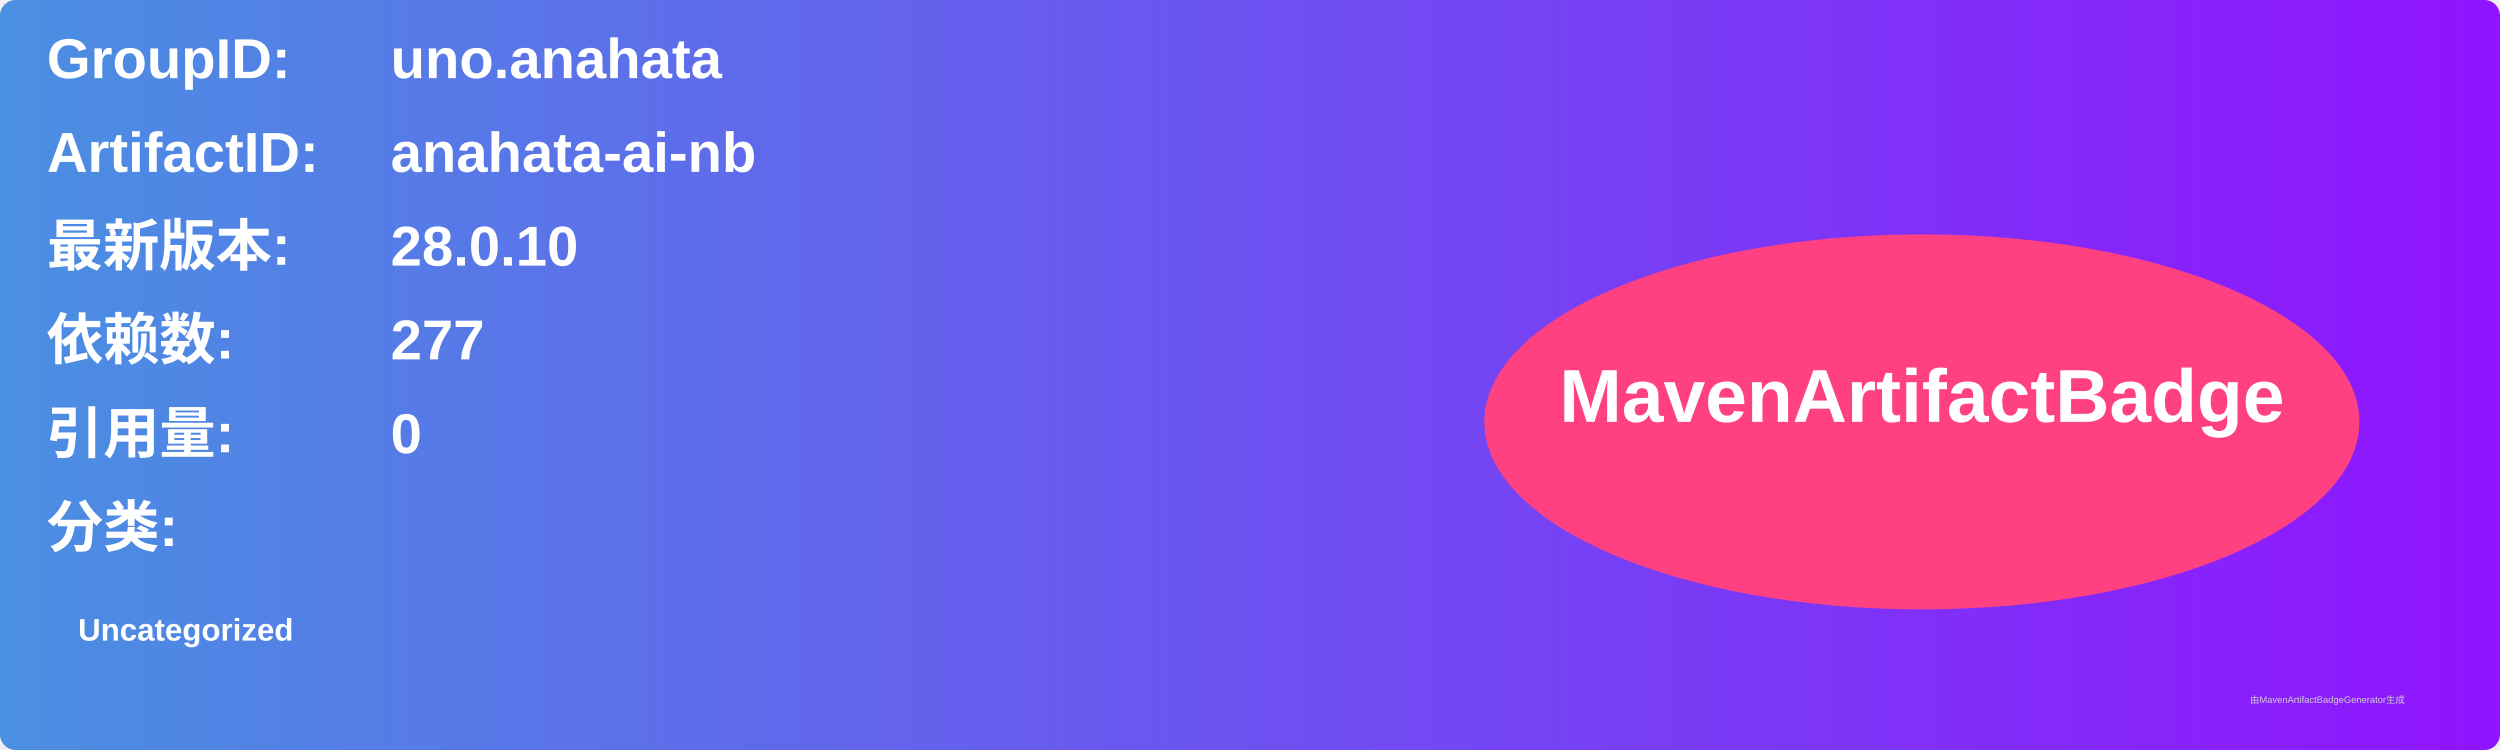
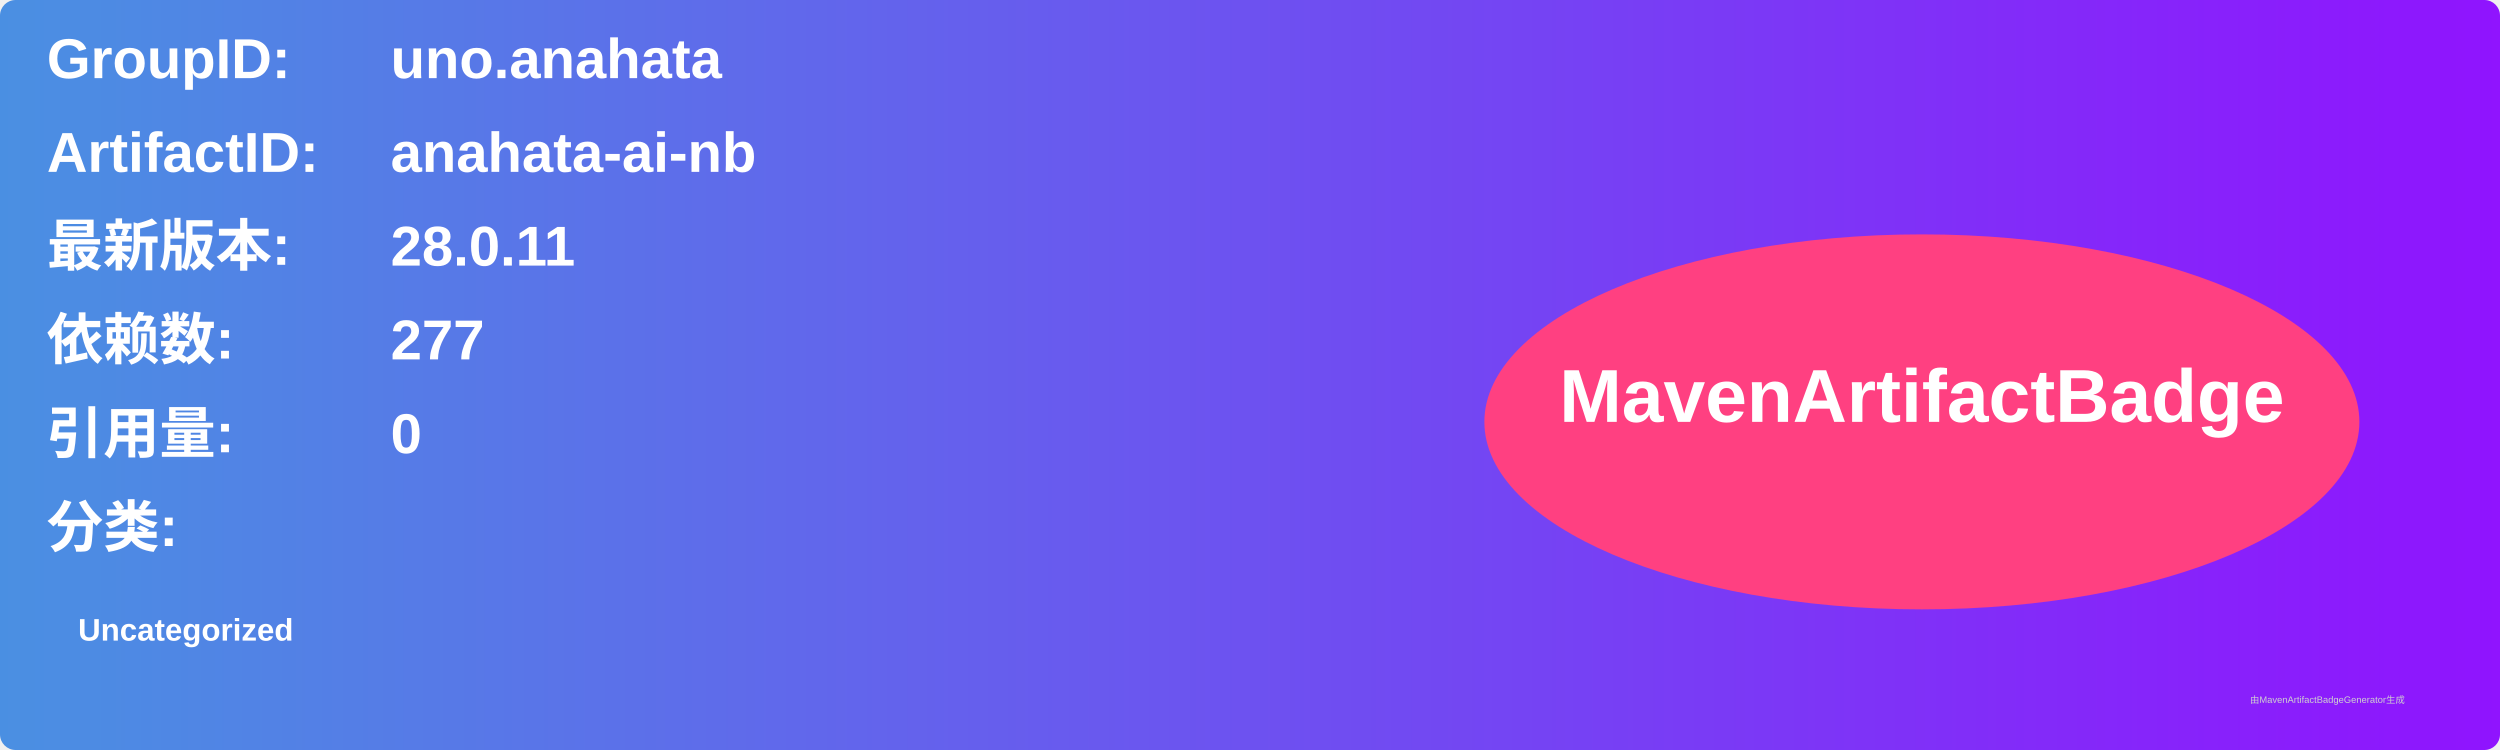
<svg xmlns="http://www.w3.org/2000/svg" width="800" height="240" viewBox="0 0 800 240">
  <linearGradient id="grad" x1="0%" y1="0%" x2="100%" y2="0%">
    <stop offset="0%" stop-color="#4a90e2" />
    <stop offset="100%" stop-color="#9013fe" />
  </linearGradient>
  <rect width="100%" height="100%" rx="5" ry="5" fill="url(#grad)" />
  <g transform="translate(15, 15)">
    <text x="0" y="10" font-family="Arial" font-size="18" fill="white" font-weight="bold" width="260">GroupID:</text>
    <text x="110" y="10" font-family="Arial" font-size="18" fill="white" font-weight="bold" width="460">uno.anahata</text>
    <text x="0" y="40" font-family="Arial" font-size="18" fill="white" font-weight="bold" width="260">ArtifactID:</text>
    <text x="110" y="40" font-family="Arial" font-size="18" fill="white" font-weight="bold" width="460">anahata-ai-nb</text>
    <text x="0" y="70" font-family="Arial" font-size="18" fill="white" font-weight="bold">最新版本:</text>
    <text x="110" y="70" font-family="Arial" font-size="18" fill="white" font-weight="bold">
-       <tspan font-weight="bold">28.0.10</tspan>
+       <tspan font-weight="bold">28.0.11</tspan>
    </text>
    <text x="0" y="100" font-family="Arial" font-size="18" fill="white" font-weight="bold">依赖数: </text>
    <text x="110" y="100" font-family="Arial" font-size="18" fill="white">
      <tspan font-weight="bold">277</tspan>
    </text>
    <text x="0" y="130" font-family="Arial" font-size="18" fill="white" font-weight="bold">引用量: </text>
    <text x="110" y="130" font-family="Arial" font-size="18" fill="white">
      <tspan font-weight="bold">0</tspan>
    </text>
    <text x="0" y="160" font-family="Arial" font-size="18" fill="white" font-weight="bold">分类:</text>
    <text x="10" y="190" font-family="Arial" font-size="10" fill="white">
      <tspan font-weight="bold">Uncategorized</tspan>
    </text>
    <ellipse cx="600" cy="120" rx="140" ry="60" fill="#ff4081" />
    <text x="600" y="120" text-anchor="middle" font-family="Arial" font-size="24" fill="white" font-weight="bold">MavenArtifactBadge</text>
  </g>
  <text x="720" y="225" font-family="Arial" font-size="3" fill="#d0d0d0">由MavenArtifactBadgeGenerator生成</text>
</svg>
